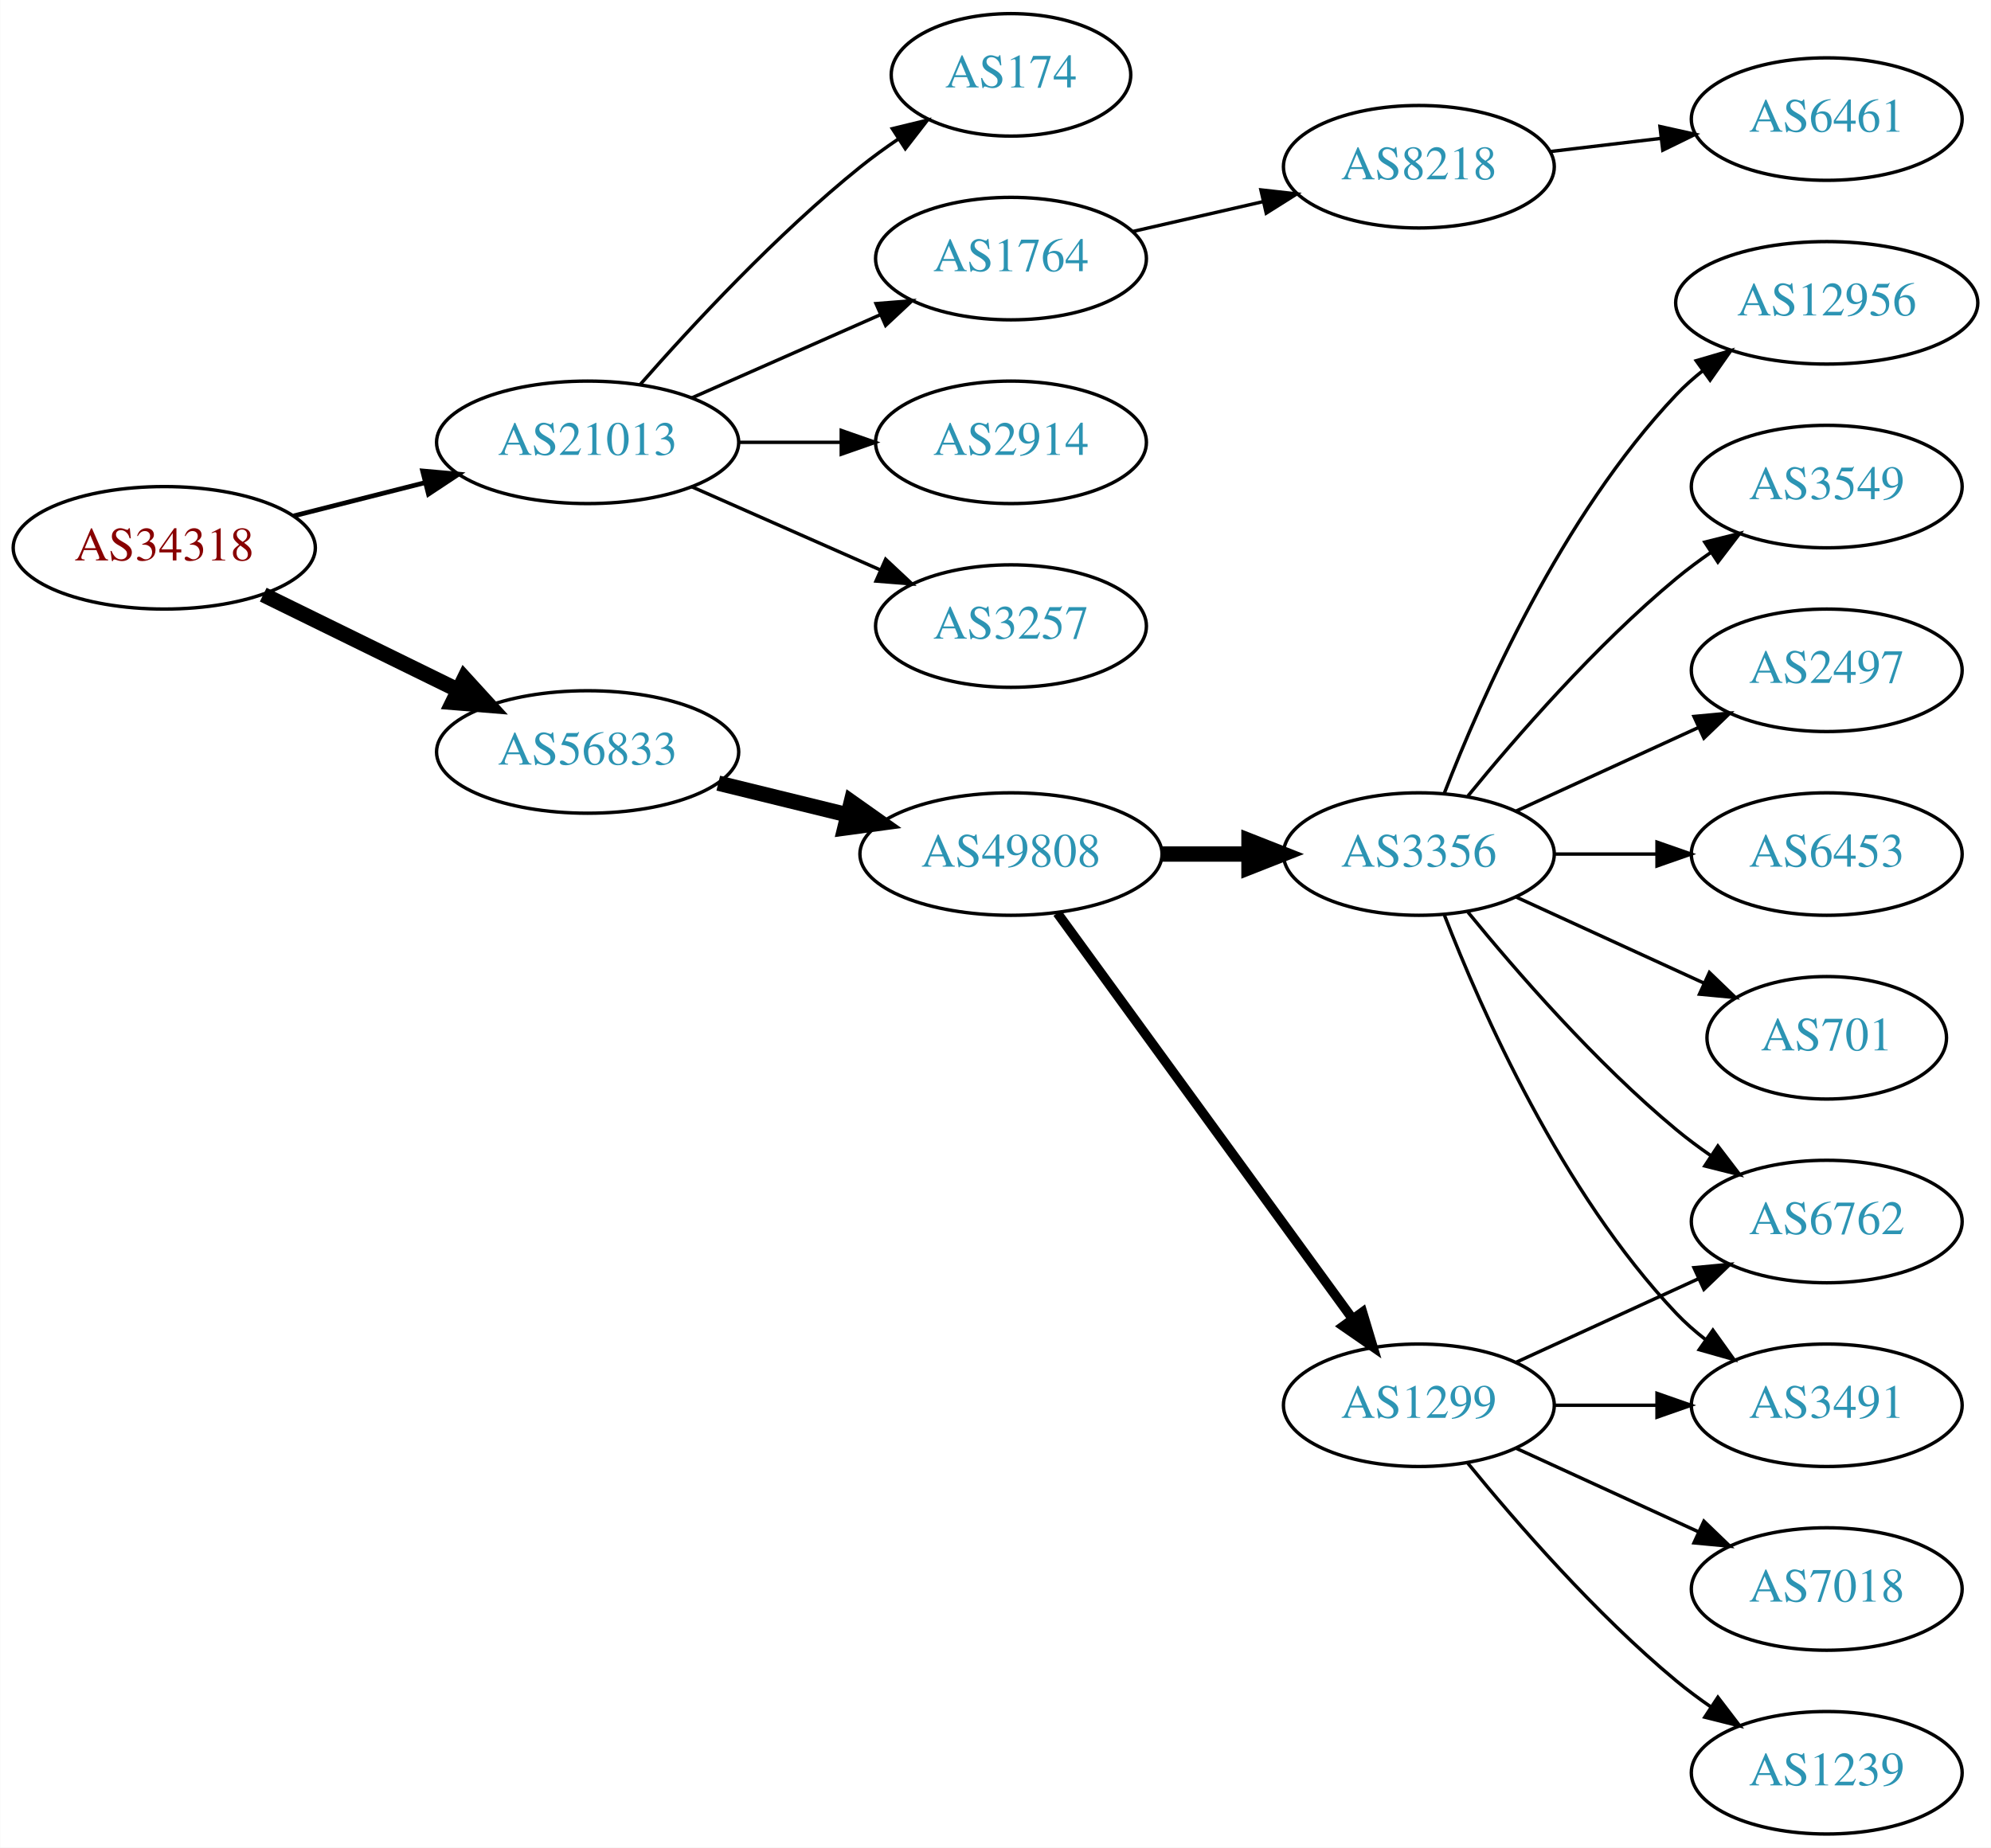
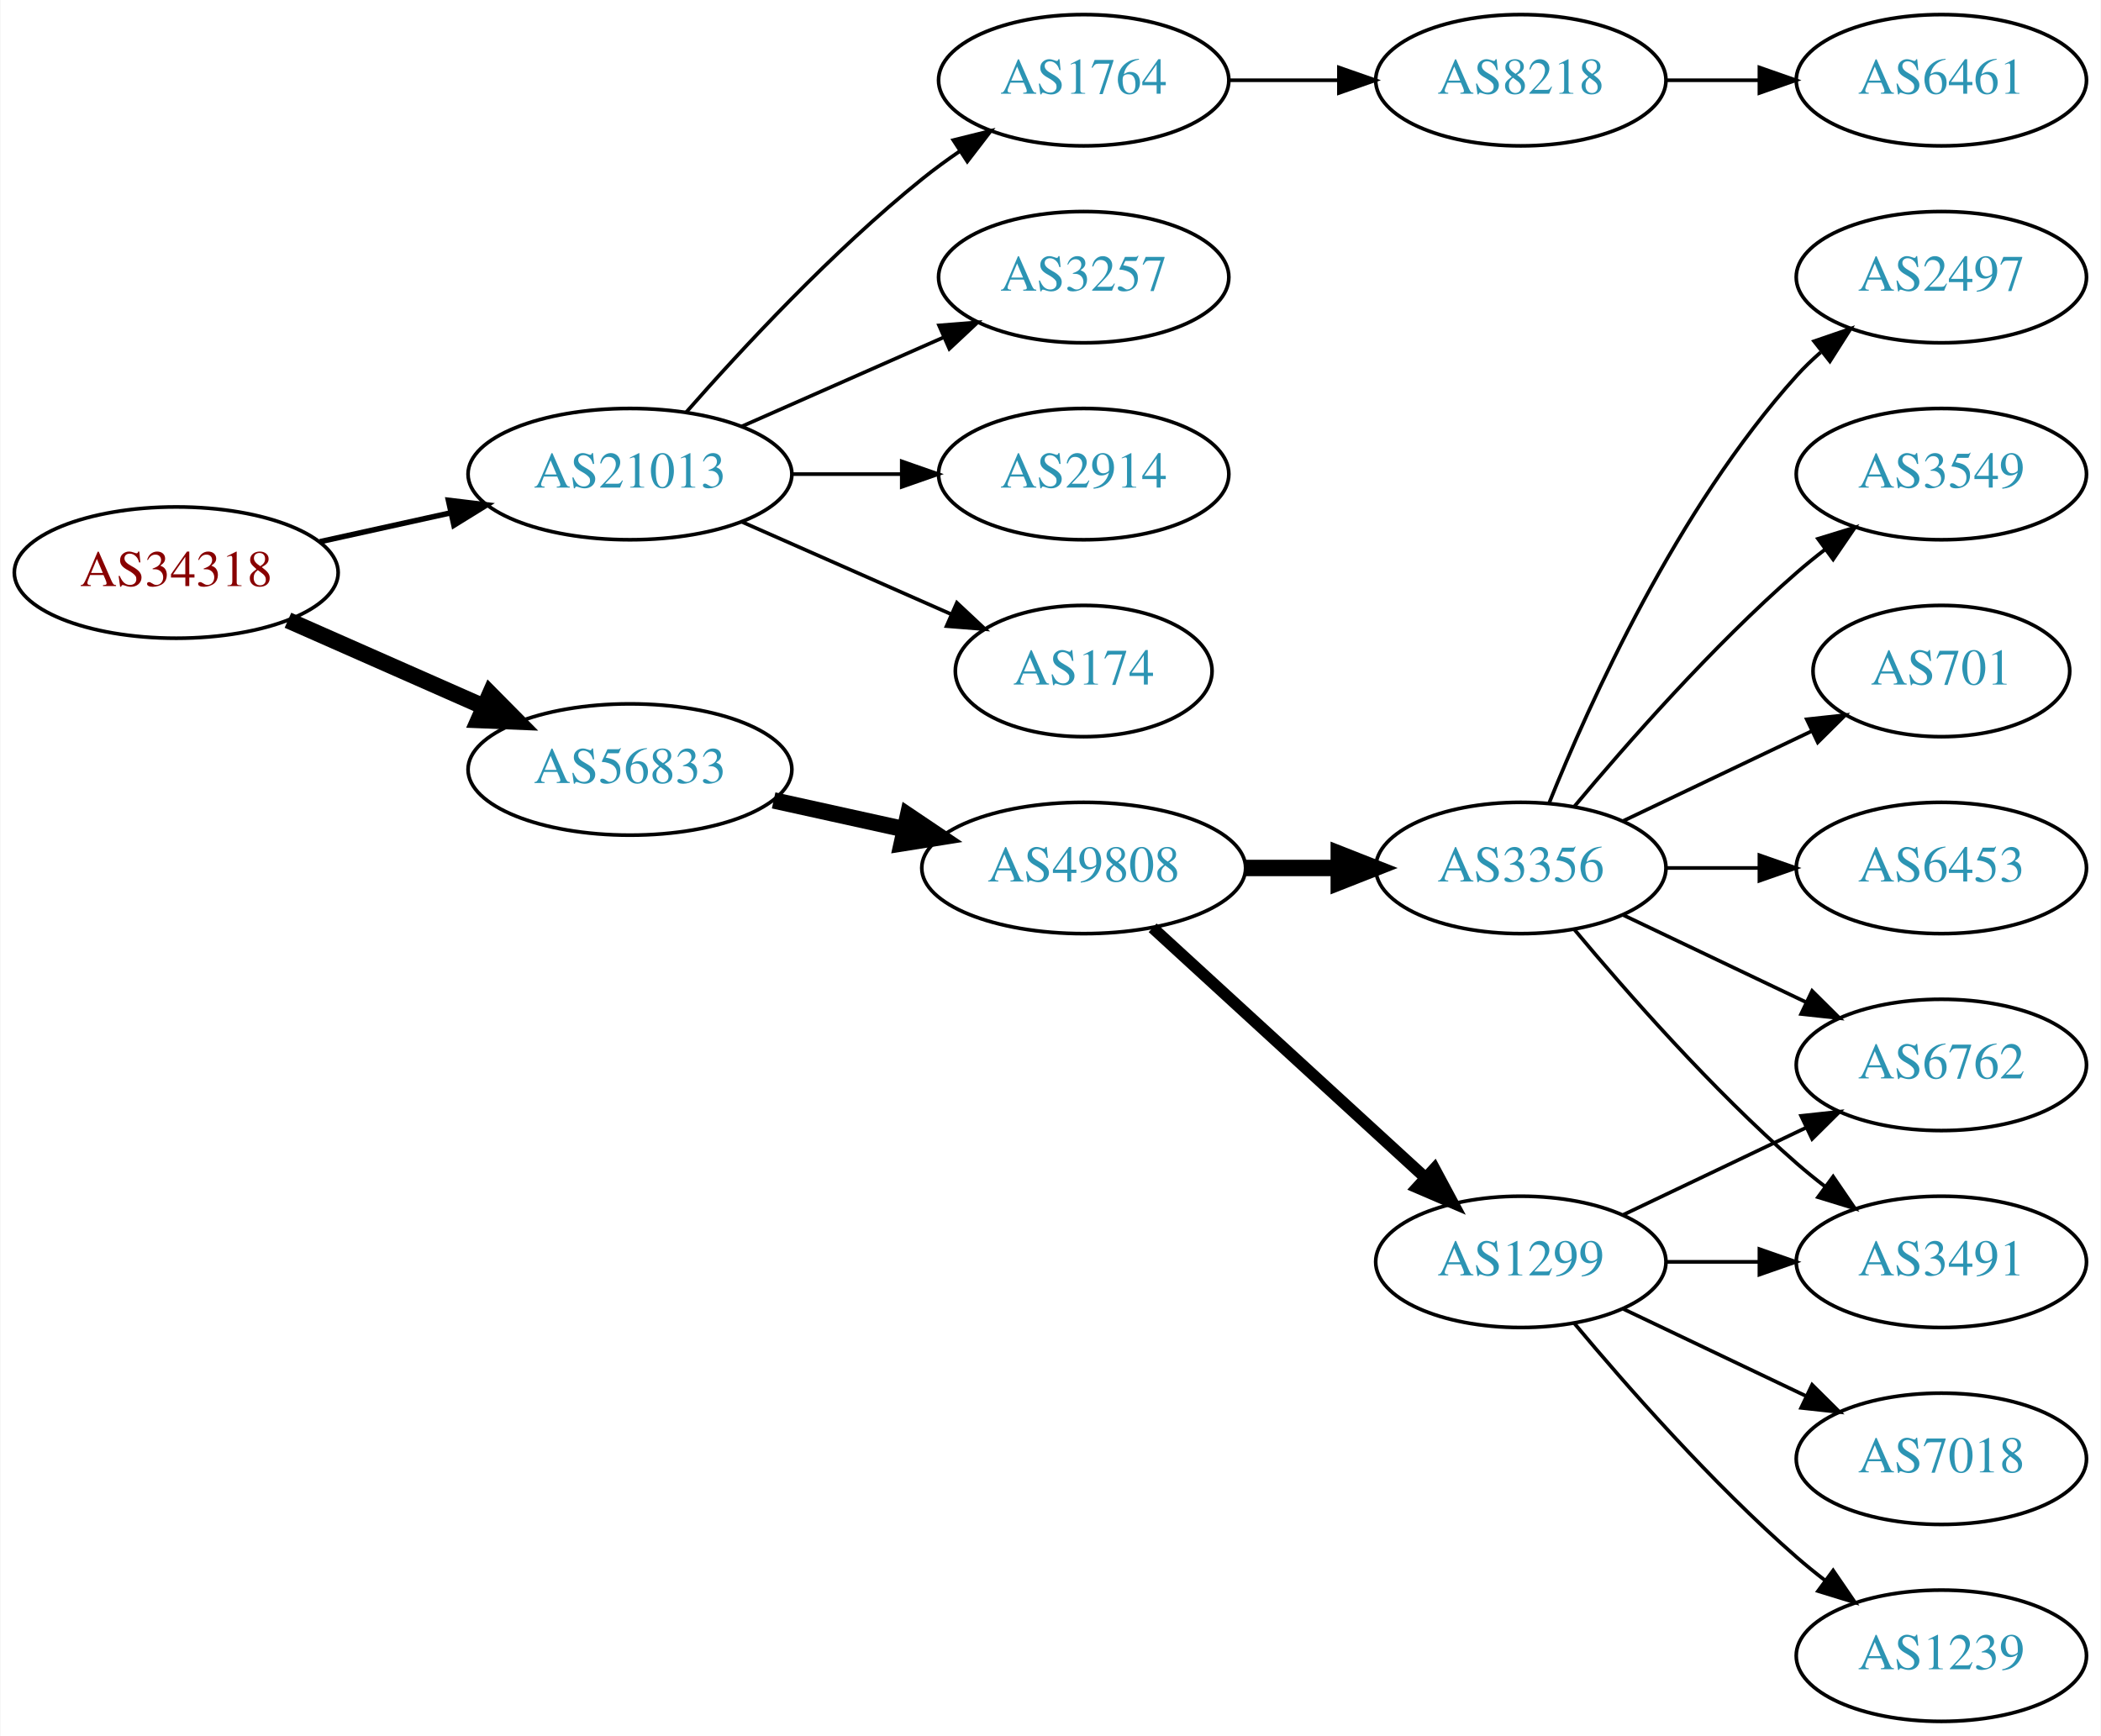
- <svg xmlns="http://www.w3.org/2000/svg" xmlns:xlink="http://www.w3.org/1999/xlink" width="585pt" height="543pt" viewBox="0.00 0.00 584.86 543.00">
-   <g id="graph0" class="graph" transform="scale(1 1) rotate(0) translate(4 539)">
-     <polygon fill="white" stroke="none" points="-4,4 -4,-539 580.862,-539 580.862,4 -4,4" />
+ <svg xmlns="http://www.w3.org/2000/svg" xmlns:xlink="http://www.w3.org/1999/xlink" width="576pt" height="476pt" viewBox="0.00 0.00 575.76 476.00">
+   <g id="graph0" class="graph" transform="scale(1 1) rotate(0) translate(4 472)">
+     <polygon fill="white" stroke="none" points="-4,4 -4,-472 571.762,-472 571.762,4 -4,4" />
    <g id="node1" class="node">
      <g id="a_node1">
        <a xlink:href="/asn/34318" xlink:title="AS34318 ~ Flashnet GmbH [AT]">
-           <ellipse fill="#ffffff" stroke="black" cx="44.196" cy="-378" rx="44.393" ry="18" />
-           <text text-anchor="middle" x="44.196" y="-374.3" font-family="Times,serif" font-size="14.00" fill="#880000">AS34318</text>
+           <ellipse fill="#ffffff" stroke="black" cx="44.196" cy="-315" rx="44.393" ry="18" />
+           <text text-anchor="middle" x="44.196" y="-311.3" font-family="Times,serif" font-size="14.00" fill="#880000">AS34318</text>
        </a>
      </g>
    </g>
    <g id="node2" class="node">
      <g id="a_node2">
        <a xlink:href="/asn/21013" xlink:title="AS21013 ~ Wels, AT [AT]">
-           <ellipse fill="#ffffff" stroke="black" cx="168.588" cy="-409" rx="44.393" ry="18" />
-           <text text-anchor="middle" x="168.588" y="-405.3" font-family="Times,serif" font-size="14.00" fill="#2c94b3">AS21013</text>
+           <ellipse fill="#ffffff" stroke="black" cx="168.588" cy="-342" rx="44.393" ry="18" />
+           <text text-anchor="middle" x="168.588" y="-338.3" font-family="Times,serif" font-size="14.00" fill="#2c94b3">AS21013</text>
        </a>
      </g>
    </g>
    <g id="edge1" class="edge">
-       <path fill="none" stroke="black" stroke-width="1.385" d="M82.25,-387.385C94.353,-390.451 107.956,-393.896 120.685,-397.12" />
-       <polygon fill="black" stroke="black" stroke-width="1.385" points="120.107,-400.584 130.66,-399.647 121.826,-393.799 120.107,-400.584" />
+       <path fill="none" stroke="black" stroke-width="1.5" d="M83.586,-323.469C94.978,-325.982 107.6,-328.767 119.525,-331.397" />
+       <polygon fill="black" stroke="black" stroke-width="1.5" points="118.815,-334.825 129.335,-333.561 120.323,-327.989 118.815,-334.825" />
    </g>
    <g id="node3" class="node">
      <g id="a_node3">
        <a xlink:href="/asn/56833" xlink:title="AS56833 ~ mieX.at [AT]">
-           <ellipse fill="#ffffff" stroke="black" cx="168.588" cy="-318" rx="44.393" ry="18" />
-           <text text-anchor="middle" x="168.588" y="-314.3" font-family="Times,serif" font-size="14.00" fill="#2c94b3">AS56833</text>
+           <ellipse fill="#ffffff" stroke="black" cx="168.588" cy="-261" rx="44.393" ry="18" />
+           <text text-anchor="middle" x="168.588" y="-257.3" font-family="Times,serif" font-size="14.00" fill="#2c94b3">AS56833</text>
        </a>
      </g>
    </g>
    <g id="edge2" class="edge">
-       <path fill="none" stroke="black" stroke-width="4.5" d="M73.275,-364.235C90.301,-355.888 112.221,-345.143 130.642,-336.112" />
-       <polygon fill="black" stroke="black" stroke-width="4.5" points="132.394,-339.639 139.64,-331.701 128.927,-332.567 132.394,-339.639" />
+       <path fill="none" stroke="black" stroke-width="4.5" d="M74.824,-301.928C90.941,-294.817 111.081,-285.931 128.473,-278.258" />
+       <polygon fill="black" stroke="black" stroke-width="4.5" points="130.249,-281.778 137.809,-274.139 127.071,-274.573 130.249,-281.778" />
    </g>
    <g id="node4" class="node">
      <g id="a_node4">
-         <a xlink:href="/asn/3257" xlink:title="AS3257 ~ GTT [DE]">
-           <ellipse fill="#ffffff" stroke="black" cx="292.98" cy="-355" rx="39.794" ry="18" />
-           <text text-anchor="middle" x="292.98" y="-351.3" font-family="Times,serif" font-size="14.00" fill="#2c94b3">AS3257</text>
+         <a xlink:href="/asn/174" xlink:title="AS174 ~ Cogent Communications [US]">
+           <ellipse fill="#ffffff" stroke="black" cx="292.98" cy="-288" rx="35.194" ry="18" />
+           <text text-anchor="middle" x="292.98" y="-284.3" font-family="Times,serif" font-size="14.00" fill="#2c94b3">AS174</text>
        </a>
      </g>
    </g>
    <g id="edge3" class="edge">
-       <path fill="none" stroke="black" d="M199.216,-395.928C215.81,-388.607 236.67,-379.403 254.403,-371.579" />
-       <polygon fill="black" stroke="black" points="256.151,-374.634 263.887,-367.395 253.325,-368.23 256.151,-374.634" />
+       <path fill="none" stroke="black" d="M199.216,-328.928C216.487,-321.308 238.378,-311.65 256.556,-303.629" />
+       <polygon fill="black" stroke="black" points="258.213,-306.724 265.949,-299.485 255.387,-300.32 258.213,-306.724" />
    </g>
    <g id="node5" class="node">
      <g id="a_node5">
-         <a xlink:href="/asn/174" xlink:title="AS174 ~ Cogent Communications [US]">
-           <ellipse fill="#ffffff" stroke="black" cx="292.98" cy="-517" rx="35.194" ry="18" />
-           <text text-anchor="middle" x="292.98" y="-513.3" font-family="Times,serif" font-size="14.00" fill="#2c94b3">AS174</text>
+         <a xlink:href="/asn/1764" xlink:title="AS1764 ~ NEXTLAYER-AS [AT]">
+           <ellipse fill="#ffffff" stroke="black" cx="292.98" cy="-450" rx="39.794" ry="18" />
+           <text text-anchor="middle" x="292.98" y="-446.3" font-family="Times,serif" font-size="14.00" fill="#2c94b3">AS1764</text>
        </a>
      </g>
    </g>
    <g id="edge4" class="edge">
-       <path fill="none" stroke="black" d="M184.021,-425.983C199.152,-443.229 224.116,-470.148 248.784,-490 252.289,-492.821 256.107,-495.587 259.975,-498.208" />
-       <polygon fill="black" stroke="black" points="258.126,-501.18 268.421,-503.682 261.933,-495.306 258.126,-501.18" />
+       <path fill="none" stroke="black" d="M184.021,-358.983C199.152,-376.229 224.116,-403.148 248.784,-423 252.04,-425.62 255.565,-428.192 259.149,-430.646" />
+       <polygon fill="black" stroke="black" points="257.237,-433.577 267.522,-436.121 261.068,-427.719 257.237,-433.577" />
    </g>
    <g id="node6" class="node">
      <g id="a_node6">
-         <a xlink:href="/asn/1764" xlink:title="AS1764 ~ NEXTLAYER-AS [AT]">
-           <ellipse fill="#ffffff" stroke="black" cx="292.98" cy="-463" rx="39.794" ry="18" />
-           <text text-anchor="middle" x="292.98" y="-459.3" font-family="Times,serif" font-size="14.00" fill="#2c94b3">AS1764</text>
+         <a xlink:href="/asn/3257" xlink:title="AS3257 ~ GTT [DE]">
+           <ellipse fill="#ffffff" stroke="black" cx="292.98" cy="-396" rx="39.794" ry="18" />
+           <text text-anchor="middle" x="292.98" y="-392.3" font-family="Times,serif" font-size="14.00" fill="#2c94b3">AS3257</text>
        </a>
      </g>
    </g>
    <g id="edge5" class="edge">
-       <path fill="none" stroke="black" d="M199.216,-422.072C215.81,-429.393 236.67,-438.597 254.403,-446.421" />
-       <polygon fill="black" stroke="black" points="253.325,-449.77 263.887,-450.605 256.151,-443.366 253.325,-449.77" />
+       <path fill="none" stroke="black" d="M199.216,-355.072C215.81,-362.393 236.67,-371.597 254.403,-379.421" />
+       <polygon fill="black" stroke="black" points="253.325,-382.77 263.887,-383.605 256.151,-376.366 253.325,-382.77" />
    </g>
    <g id="node7" class="node">
      <g id="a_node7">
        <a xlink:href="/asn/2914" xlink:title="AS2914 ~ NTT America, Inc. [US]">
-           <ellipse fill="#ffffff" stroke="black" cx="292.98" cy="-409" rx="39.794" ry="18" />
-           <text text-anchor="middle" x="292.98" y="-405.3" font-family="Times,serif" font-size="14.00" fill="#2c94b3">AS2914</text>
+           <ellipse fill="#ffffff" stroke="black" cx="292.98" cy="-342" rx="39.794" ry="18" />
+           <text text-anchor="middle" x="292.98" y="-338.3" font-family="Times,serif" font-size="14.00" fill="#2c94b3">AS2914</text>
        </a>
      </g>
    </g>
    <g id="edge6" class="edge">
-       <path fill="none" stroke="black" d="M213.084,-409C222.773,-409 233.11,-409 243.002,-409" />
-       <polygon fill="black" stroke="black" points="243.105,-412.5 253.105,-409 243.105,-405.5 243.105,-412.5" />
+       <path fill="none" stroke="black" d="M213.084,-342C222.773,-342 233.11,-342 243.002,-342" />
+       <polygon fill="black" stroke="black" points="243.105,-345.5 253.105,-342 243.105,-338.5 243.105,-345.5" />
    </g>
    <g id="node10" class="node">
      <g id="a_node10">
        <a xlink:href="/asn/49808" xlink:title="AS49808 ~ POWERSPEED-AS [AT]">
-           <ellipse fill="#ffffff" stroke="black" cx="292.98" cy="-288" rx="44.393" ry="18" />
-           <text text-anchor="middle" x="292.98" y="-284.3" font-family="Times,serif" font-size="14.00" fill="#2c94b3">AS49808</text>
+           <ellipse fill="#ffffff" stroke="black" cx="292.98" cy="-234" rx="44.393" ry="18" />
+           <text text-anchor="middle" x="292.98" y="-230.3" font-family="Times,serif" font-size="14.00" fill="#2c94b3">AS49808</text>
        </a>
      </g>
    </g>
    <g id="edge9" class="edge">
-       <path fill="none" stroke="black" stroke-width="4.5" d="M206.975,-308.836C218.957,-305.899 232.381,-302.609 244.96,-299.525" />
-       <polygon fill="black" stroke="black" stroke-width="4.5" points="246.048,-303.313 254.823,-297.108 244.173,-295.664 246.048,-303.313" />
+       <path fill="none" stroke="black" stroke-width="4.5" d="M207.978,-252.531C219.37,-250.018 231.993,-247.233 243.917,-244.603" />
+       <polygon fill="black" stroke="black" stroke-width="4.5" points="244.81,-248.438 253.727,-242.439 243.113,-240.748 244.81,-248.438" />
    </g>
    <g id="node8" class="node">
      <g id="a_node8">
        <a xlink:href="/asn/8218" xlink:title="AS8218 ~ legacy Neotelecoms [FR]">
-           <ellipse fill="#ffffff" stroke="black" cx="412.823" cy="-490" rx="39.794" ry="18" />
-           <text text-anchor="middle" x="412.823" y="-486.3" font-family="Times,serif" font-size="14.00" fill="#2c94b3">AS8218</text>
+           <ellipse fill="#ffffff" stroke="black" cx="412.823" cy="-450" rx="39.794" ry="18" />
+           <text text-anchor="middle" x="412.823" y="-446.3" font-family="Times,serif" font-size="14.00" fill="#2c94b3">AS8218</text>
        </a>
      </g>
    </g>
    <g id="edge7" class="edge">
-       <path fill="none" stroke="black" d="M328.7,-470.955C340.7,-473.704 354.32,-476.825 367.013,-479.733" />
-       <polygon fill="black" stroke="black" points="366.415,-483.187 376.945,-482.009 367.979,-476.364 366.415,-483.187" />
+       <path fill="none" stroke="black" d="M332.893,-450C342.446,-450 352.796,-450 362.759,-450" />
+       <polygon fill="black" stroke="black" points="362.951,-453.5 372.951,-450 362.951,-446.5 362.951,-453.5" />
    </g>
    <g id="node9" class="node">
      <g id="a_node9">
        <a xlink:href="/asn/6461" xlink:title="AS6461 ~ Zayo Bandwidth [US]">
-           <ellipse fill="#ffffff" stroke="black" cx="532.666" cy="-504" rx="39.794" ry="18" />
-           <text text-anchor="middle" x="532.666" y="-500.3" font-family="Times,serif" font-size="14.00" fill="#2c94b3">AS6461</text>
+           <ellipse fill="#ffffff" stroke="black" cx="528.116" cy="-450" rx="39.794" ry="18" />
+           <text text-anchor="middle" x="528.116" y="-446.3" font-family="Times,serif" font-size="14.00" fill="#2c94b3">AS6461</text>
        </a>
      </g>
    </g>
    <g id="edge8" class="edge">
-       <path fill="none" stroke="black" d="M451.433,-494.468C461.744,-495.693 473.062,-497.038 483.862,-498.321" />
-       <polygon fill="black" stroke="black" points="483.665,-501.822 494.009,-499.526 484.491,-494.871 483.665,-501.822" />
+       <path fill="none" stroke="black" d="M452.495,-450C460.698,-450 469.462,-450 477.994,-450" />
+       <polygon fill="black" stroke="black" points="478.233,-453.5 488.233,-450 478.233,-446.5 478.233,-453.5" />
    </g>
    <g id="node11" class="node">
      <g id="a_node11">
        <a xlink:href="/asn/3356" xlink:title="AS3356 ~ Level 3 Parent, LLC [US]">
-           <ellipse fill="#ffffff" stroke="black" cx="412.823" cy="-288" rx="39.794" ry="18" />
-           <text text-anchor="middle" x="412.823" y="-284.3" font-family="Times,serif" font-size="14.00" fill="#2c94b3">AS3356</text>
+           <ellipse fill="#ffffff" stroke="black" cx="412.823" cy="-234" rx="39.794" ry="18" />
+           <text text-anchor="middle" x="412.823" y="-230.3" font-family="Times,serif" font-size="14.00" fill="#2c94b3">AS3356</text>
        </a>
      </g>
    </g>
    <g id="edge10" class="edge">
-       <path fill="none" stroke="black" stroke-width="4.5" d="M337.191,-288C345.504,-288 354.267,-288 362.749,-288" />
-       <polygon fill="black" stroke="black" stroke-width="4.5" points="362.908,-291.938 372.908,-288 362.908,-284.063 362.908,-291.938" />
+       <path fill="none" stroke="black" stroke-width="4.5" d="M337.191,-234C345.504,-234 354.267,-234 362.749,-234" />
+       <polygon fill="black" stroke="black" stroke-width="4.5" points="362.908,-237.938 372.908,-234 362.908,-230.063 362.908,-237.938" />
    </g>
    <g id="node12" class="node">
      <g id="a_node12">
        <a xlink:href="/asn/1299" xlink:title="AS1299 ~ Telia Carrier [EU]">
          <ellipse fill="#ffffff" stroke="black" cx="412.823" cy="-126" rx="39.794" ry="18" />
          <text text-anchor="middle" x="412.823" y="-122.3" font-family="Times,serif" font-size="14.00" fill="#2c94b3">AS1299</text>
        </a>
      </g>
    </g>
    <g id="edge11" class="edge">
-       <path fill="none" stroke="black" stroke-width="2.812" d="M306.592,-270.663C327.412,-242.04 369.075,-184.767 393.264,-151.514" />
-       <polygon fill="black" stroke="black" stroke-width="2.812" points="396.25,-153.358 399.302,-143.212 390.589,-149.24 396.25,-153.358" />
+       <path fill="none" stroke="black" stroke-width="3.214" d="M311.878,-217.597C331.806,-199.333 364.164,-169.678 386.641,-149.079" />
+       <polygon fill="black" stroke="black" stroke-width="3.214" points="389.135,-151.54 394.143,-142.203 384.406,-146.38 389.135,-151.54" />
    </g>
    <g id="node13" class="node">
      <g id="a_node13">
+         <a xlink:href="/asn/3491" xlink:title="AS3491 ~ PCCW Global, Inc. [US]">
+           <ellipse fill="#ffffff" stroke="black" cx="528.116" cy="-126" rx="39.794" ry="18" />
+           <text text-anchor="middle" x="528.116" y="-122.3" font-family="Times,serif" font-size="14.00" fill="#2c94b3">AS3491</text>
+         </a>
+       </g>
+     </g>
+     <g id="edge21" class="edge">
+       <path fill="none" stroke="black" d="M427.453,-217.183C441.736,-200.071 465.282,-173.255 488.469,-153 490.935,-150.846 493.574,-148.706 496.271,-146.628" />
+       <polygon fill="black" stroke="black" points="498.444,-149.375 504.425,-140.63 494.296,-143.736 498.444,-149.375" />
+     </g>
+     <g id="node15" class="node">
+       <g id="a_node15">
        <a xlink:href="/asn/6762" xlink:title="AS6762 ~ TELECOM ITALIA SPARKLE S.p.A. [IT]">
-           <ellipse fill="#ffffff" stroke="black" cx="532.666" cy="-180" rx="39.794" ry="18" />
-           <text text-anchor="middle" x="532.666" y="-176.3" font-family="Times,serif" font-size="14.00" fill="#2c94b3">AS6762</text>
-         </a>
-       </g>
+           <ellipse fill="#ffffff" stroke="black" cx="528.116" cy="-180" rx="39.794" ry="18" />
+           <text text-anchor="middle" x="528.116" y="-176.3" font-family="Times,serif" font-size="14.00" fill="#2c94b3">AS6762</text>
+         </a>
+       </g>
+     </g>
+     <g id="edge18" class="edge">
+       <path fill="none" stroke="black" d="M440.959,-221.066C455.953,-213.919 474.774,-204.948 490.998,-197.215" />
+       <polygon fill="black" stroke="black" points="492.68,-200.291 500.201,-192.829 489.668,-193.972 492.68,-200.291" />
+     </g>
+     <g id="node17" class="node">
+       <g id="a_node17">
+         <a xlink:href="/asn/6453" xlink:title="AS6453 ~ TATA COMMUNICATIONS (AMERICA) INC [US]">
+           <ellipse fill="#ffffff" stroke="black" cx="528.116" cy="-234" rx="39.794" ry="18" />
+           <text text-anchor="middle" x="528.116" y="-230.3" font-family="Times,serif" font-size="14.00" fill="#2c94b3">AS6453</text>
+         </a>
+       </g>
+     </g>
+     <g id="edge16" class="edge">
+       <path fill="none" stroke="black" d="M452.495,-234C460.698,-234 469.462,-234 477.994,-234" />
+       <polygon fill="black" stroke="black" points="478.233,-237.5 488.233,-234 478.233,-230.5 478.233,-237.5" />
+     </g>
+     <g id="node18" class="node">
+       <g id="a_node18">
+         <a xlink:href="/asn/2497" xlink:title="AS2497 ~ Internet Initiative Japan Inc. [JP]">
+           <ellipse fill="#ffffff" stroke="black" cx="528.116" cy="-396" rx="39.794" ry="18" />
+           <text text-anchor="middle" x="528.116" y="-392.3" font-family="Times,serif" font-size="14.00" fill="#2c94b3">AS2497</text>
+         </a>
+       </g>
+     </g>
+     <g id="edge17" class="edge">
+       <path fill="none" stroke="black" d="M420.571,-251.787C431.622,-279.243 455.675,-332.578 488.469,-369 490.472,-371.224 492.691,-373.363 495.023,-375.397" />
+       <polygon fill="black" stroke="black" points="493.221,-378.433 503.242,-381.873 497.554,-372.935 493.221,-378.433" />
+     </g>
+     <g id="node19" class="node">
+       <g id="a_node19">
+         <a xlink:href="/asn/3549" xlink:title="AS3549 ~ Level 3 Parent, LLC [US]">
+           <ellipse fill="#ffffff" stroke="black" cx="528.116" cy="-342" rx="39.794" ry="18" />
+           <text text-anchor="middle" x="528.116" y="-338.3" font-family="Times,serif" font-size="14.00" fill="#2c94b3">AS3549</text>
+         </a>
+       </g>
+     </g>
+     <g id="edge19" class="edge">
+       <path fill="none" stroke="black" d="M427.453,-250.817C441.736,-267.929 465.282,-294.745 488.469,-315 490.935,-317.154 493.574,-319.294 496.271,-321.372" />
+       <polygon fill="black" stroke="black" points="494.296,-324.264 504.425,-327.37 498.444,-318.625 494.296,-324.264" />
+     </g>
+     <g id="node20" class="node">
+       <g id="a_node20">
+         <a xlink:href="/asn/701" xlink:title="AS701 ~ UUNET [US]">
+           <ellipse fill="#ffffff" stroke="black" cx="528.116" cy="-288" rx="35.194" ry="18" />
+           <text text-anchor="middle" x="528.116" y="-284.3" font-family="Times,serif" font-size="14.00" fill="#2c94b3">AS701</text>
+         </a>
+       </g>
+     </g>
+     <g id="edge20" class="edge">
+       <path fill="none" stroke="black" d="M440.959,-246.934C456.391,-254.29 475.877,-263.577 492.412,-271.459" />
+       <polygon fill="black" stroke="black" points="491.221,-274.768 501.754,-275.911 494.232,-268.449 491.221,-274.768" />
    </g>
    <g id="edge12" class="edge">
-       <path fill="none" stroke="black" d="M427.242,-270.935C441.357,-253.625 464.771,-226.655 488.469,-207 491.686,-204.332 495.186,-201.73 498.757,-199.259" />
-       <polygon fill="black" stroke="black" points="500.68,-202.183 507.113,-193.764 496.835,-196.334 500.68,-202.183" />
+       <path fill="none" stroke="black" d="M452.495,-126C460.698,-126 469.462,-126 477.994,-126" />
+       <polygon fill="black" stroke="black" points="478.233,-129.5 488.233,-126 478.233,-122.5 478.233,-129.5" />
    </g>
    <g id="node14" class="node">
      <g id="a_node14">
-         <a xlink:href="/asn/3549" xlink:title="AS3549 ~ Level 3 Parent, LLC [US]">
-           <ellipse fill="#ffffff" stroke="black" cx="532.666" cy="-396" rx="39.794" ry="18" />
-           <text text-anchor="middle" x="532.666" y="-392.3" font-family="Times,serif" font-size="14.00" fill="#2c94b3">AS3549</text>
+         <a xlink:href="/asn/1239" xlink:title="AS1239 ~ Sprint [US]">
+           <ellipse fill="#ffffff" stroke="black" cx="528.116" cy="-18" rx="39.794" ry="18" />
+           <text text-anchor="middle" x="528.116" y="-14.3" font-family="Times,serif" font-size="14.00" fill="#2c94b3">AS1239</text>
        </a>
      </g>
    </g>
    <g id="edge13" class="edge">
-       <path fill="none" stroke="black" d="M427.242,-305.065C441.357,-322.375 464.771,-349.345 488.469,-369 491.686,-371.668 495.186,-374.27 498.757,-376.741" />
-       <polygon fill="black" stroke="black" points="496.835,-379.666 507.113,-382.236 500.68,-373.817 496.835,-379.666" />
-     </g>
-     <g id="node15" class="node">
-       <g id="a_node15">
-         <a xlink:href="/asn/2497" xlink:title="AS2497 ~ Internet Initiative Japan Inc. [JP]">
-           <ellipse fill="#ffffff" stroke="black" cx="532.666" cy="-342" rx="39.794" ry="18" />
-           <text text-anchor="middle" x="532.666" y="-338.3" font-family="Times,serif" font-size="14.00" fill="#2c94b3">AS2497</text>
-         </a>
-       </g>
+       <path fill="none" stroke="black" d="M427.453,-109.183C441.736,-92.071 465.282,-65.255 488.469,-45 490.935,-42.846 493.574,-40.706 496.271,-38.628" />
+       <polygon fill="black" stroke="black" points="498.444,-41.375 504.425,-32.63 494.296,-35.736 498.444,-41.375" />
    </g>
    <g id="edge14" class="edge">
-       <path fill="none" stroke="black" d="M441.452,-300.661C457.409,-307.973 477.679,-317.261 494.962,-325.181" />
-       <polygon fill="black" stroke="black" points="493.661,-328.435 504.21,-329.419 496.577,-322.071 493.661,-328.435" />
+       <path fill="none" stroke="black" d="M440.959,-138.934C455.953,-146.081 474.774,-155.052 490.998,-162.785" />
+       <polygon fill="black" stroke="black" points="489.668,-166.028 500.201,-167.171 492.68,-159.709 489.668,-166.028" />
    </g>
    <g id="node16" class="node">
      <g id="a_node16">
-         <a xlink:href="/asn/6453" xlink:title="AS6453 ~ TATA COMMUNICATIONS (AMERICA) INC [US]">
-           <ellipse fill="#ffffff" stroke="black" cx="532.666" cy="-288" rx="39.794" ry="18" />
-           <text text-anchor="middle" x="532.666" y="-284.3" font-family="Times,serif" font-size="14.00" fill="#2c94b3">AS6453</text>
+         <a xlink:href="/asn/7018" xlink:title="AS7018 ~ AT&amp;T Services, Inc. [US]">
+           <ellipse fill="#ffffff" stroke="black" cx="528.116" cy="-72" rx="39.794" ry="18" />
+           <text text-anchor="middle" x="528.116" y="-68.3" font-family="Times,serif" font-size="14.00" fill="#2c94b3">AS7018</text>
        </a>
      </g>
    </g>
    <g id="edge15" class="edge">
-       <path fill="none" stroke="black" d="M452.736,-288C462.289,-288 472.639,-288 482.601,-288" />
-       <polygon fill="black" stroke="black" points="482.794,-291.5 492.794,-288 482.794,-284.5 482.794,-291.5" />
-     </g>
-     <g id="node17" class="node">
-       <g id="a_node17">
-         <a xlink:href="/asn/701" xlink:title="AS701 ~ UUNET [US]">
-           <ellipse fill="#ffffff" stroke="black" cx="532.666" cy="-234" rx="35.194" ry="18" />
-           <text text-anchor="middle" x="532.666" y="-230.3" font-family="Times,serif" font-size="14.00" fill="#2c94b3">AS701</text>
-         </a>
-       </g>
-     </g>
-     <g id="edge16" class="edge">
-       <path fill="none" stroke="black" d="M441.452,-275.339C457.868,-267.817 478.85,-258.202 496.446,-250.139" />
-       <polygon fill="black" stroke="black" points="498.191,-253.189 505.824,-245.842 495.275,-246.826 498.191,-253.189" />
-     </g>
-     <g id="node18" class="node">
-       <g id="a_node18">
-         <a xlink:href="/asn/3491" xlink:title="AS3491 ~ PCCW Global, Inc. [US]">
-           <ellipse fill="#ffffff" stroke="black" cx="532.666" cy="-126" rx="39.794" ry="18" />
-           <text text-anchor="middle" x="532.666" y="-122.3" font-family="Times,serif" font-size="14.00" fill="#2c94b3">AS3491</text>
-         </a>
-       </g>
-     </g>
-     <g id="edge17" class="edge">
-       <path fill="none" stroke="black" d="M420.346,-270.006C431.097,-242.272 454.754,-188.571 488.469,-153 491.055,-150.272 493.973,-147.706 497.041,-145.323" />
-       <polygon fill="black" stroke="black" points="499.219,-148.07 505.389,-139.457 495.195,-142.342 499.219,-148.07" />
-     </g>
-     <g id="node19" class="node">
-       <g id="a_node19">
-         <a xlink:href="/asn/12956" xlink:title="AS12956 ~ TELXIUS [ES]">
-           <ellipse fill="#ffffff" stroke="black" cx="532.666" cy="-450" rx="44.393" ry="18" />
-           <text text-anchor="middle" x="532.666" y="-446.3" font-family="Times,serif" font-size="14.00" fill="#2c94b3">AS12956</text>
-         </a>
-       </g>
-     </g>
-     <g id="edge18" class="edge">
-       <path fill="none" stroke="black" d="M420.346,-305.994C431.097,-333.728 454.754,-387.429 488.469,-423 490.854,-425.515 493.52,-427.893 496.326,-430.117" />
-       <polygon fill="black" stroke="black" points="494.32,-432.985 504.488,-435.961 498.395,-427.293 494.32,-432.985" />
-     </g>
-     <g id="edge20" class="edge">
-       <path fill="none" stroke="black" d="M441.452,-138.661C457.409,-145.973 477.679,-155.261 494.962,-163.181" />
-       <polygon fill="black" stroke="black" points="493.661,-166.435 504.21,-167.419 496.577,-160.071 493.661,-166.435" />
-     </g>
-     <g id="edge21" class="edge">
-       <path fill="none" stroke="black" d="M452.736,-126C462.289,-126 472.639,-126 482.601,-126" />
-       <polygon fill="black" stroke="black" points="482.794,-129.5 492.794,-126 482.794,-122.5 482.794,-129.5" />
-     </g>
-     <g id="node20" class="node">
-       <g id="a_node20">
-         <a xlink:href="/asn/7018" xlink:title="AS7018 ~ AT&amp;T Services, Inc. [US]">
-           <ellipse fill="#ffffff" stroke="black" cx="532.666" cy="-72" rx="39.794" ry="18" />
-           <text text-anchor="middle" x="532.666" y="-68.3" font-family="Times,serif" font-size="14.00" fill="#2c94b3">AS7018</text>
-         </a>
-       </g>
-     </g>
-     <g id="edge19" class="edge">
-       <path fill="none" stroke="black" d="M441.452,-113.339C457.409,-106.027 477.679,-96.739 494.962,-88.819" />
-       <polygon fill="black" stroke="black" points="496.577,-91.929 504.21,-84.581 493.661,-85.565 496.577,-91.929" />
-     </g>
-     <g id="node21" class="node">
-       <g id="a_node21">
-         <a xlink:href="/asn/1239" xlink:title="AS1239 ~ Sprint [US]">
-           <ellipse fill="#ffffff" stroke="black" cx="532.666" cy="-18" rx="39.794" ry="18" />
-           <text text-anchor="middle" x="532.666" y="-14.3" font-family="Times,serif" font-size="14.00" fill="#2c94b3">AS1239</text>
-         </a>
-       </g>
-     </g>
-     <g id="edge22" class="edge">
-       <path fill="none" stroke="black" d="M427.242,-108.935C441.357,-91.625 464.771,-64.655 488.469,-45 491.686,-42.332 495.186,-39.73 498.757,-37.259" />
-       <polygon fill="black" stroke="black" points="500.68,-40.183 507.113,-31.764 496.835,-34.334 500.68,-40.183" />
+       <path fill="none" stroke="black" d="M440.959,-113.066C455.953,-105.919 474.774,-96.948 490.998,-89.215" />
+       <polygon fill="black" stroke="black" points="492.68,-92.291 500.201,-84.829 489.668,-85.972 492.68,-92.291" />
    </g>
  </g>
</svg>
